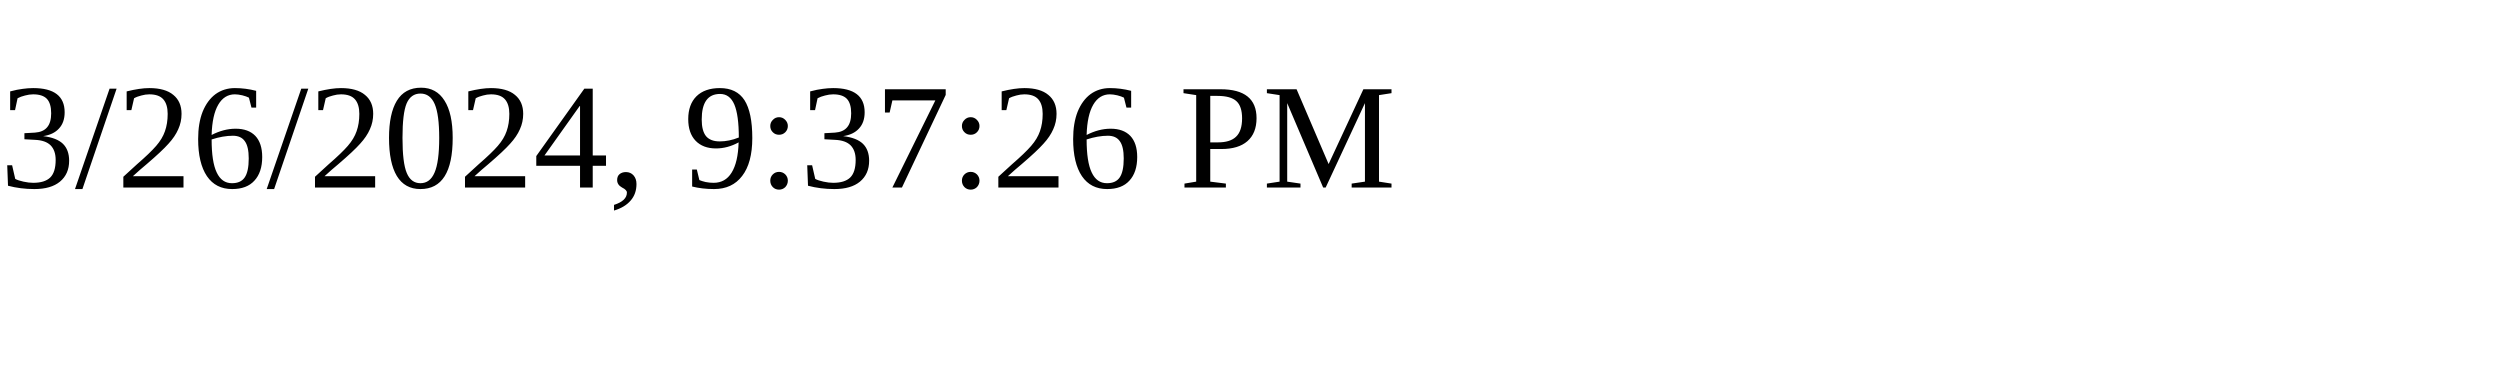
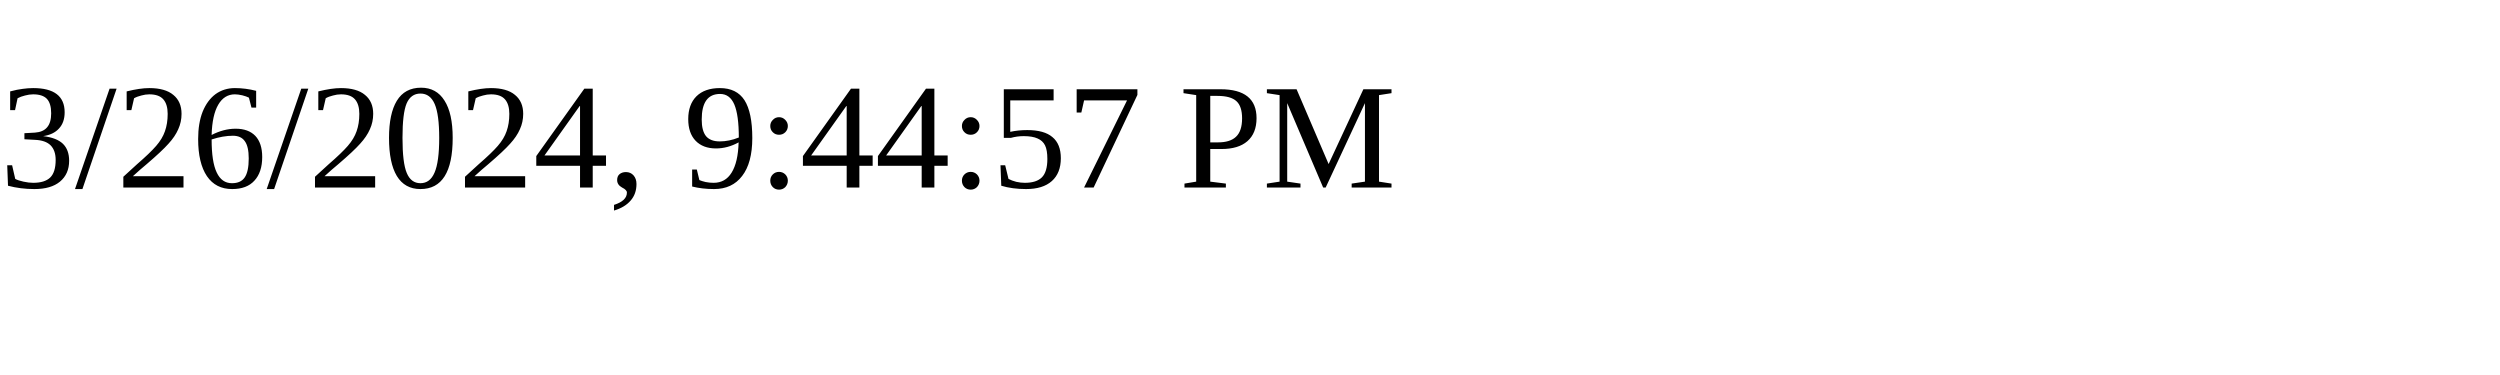
<svg xmlns="http://www.w3.org/2000/svg" height="30" width="200">
-   <text x="0" y="15">3/26/2024, 9:37:26 PM</text>
+   <text x="0" y="15">3/26/2024, 9:44:57 PM</text>
</svg>
